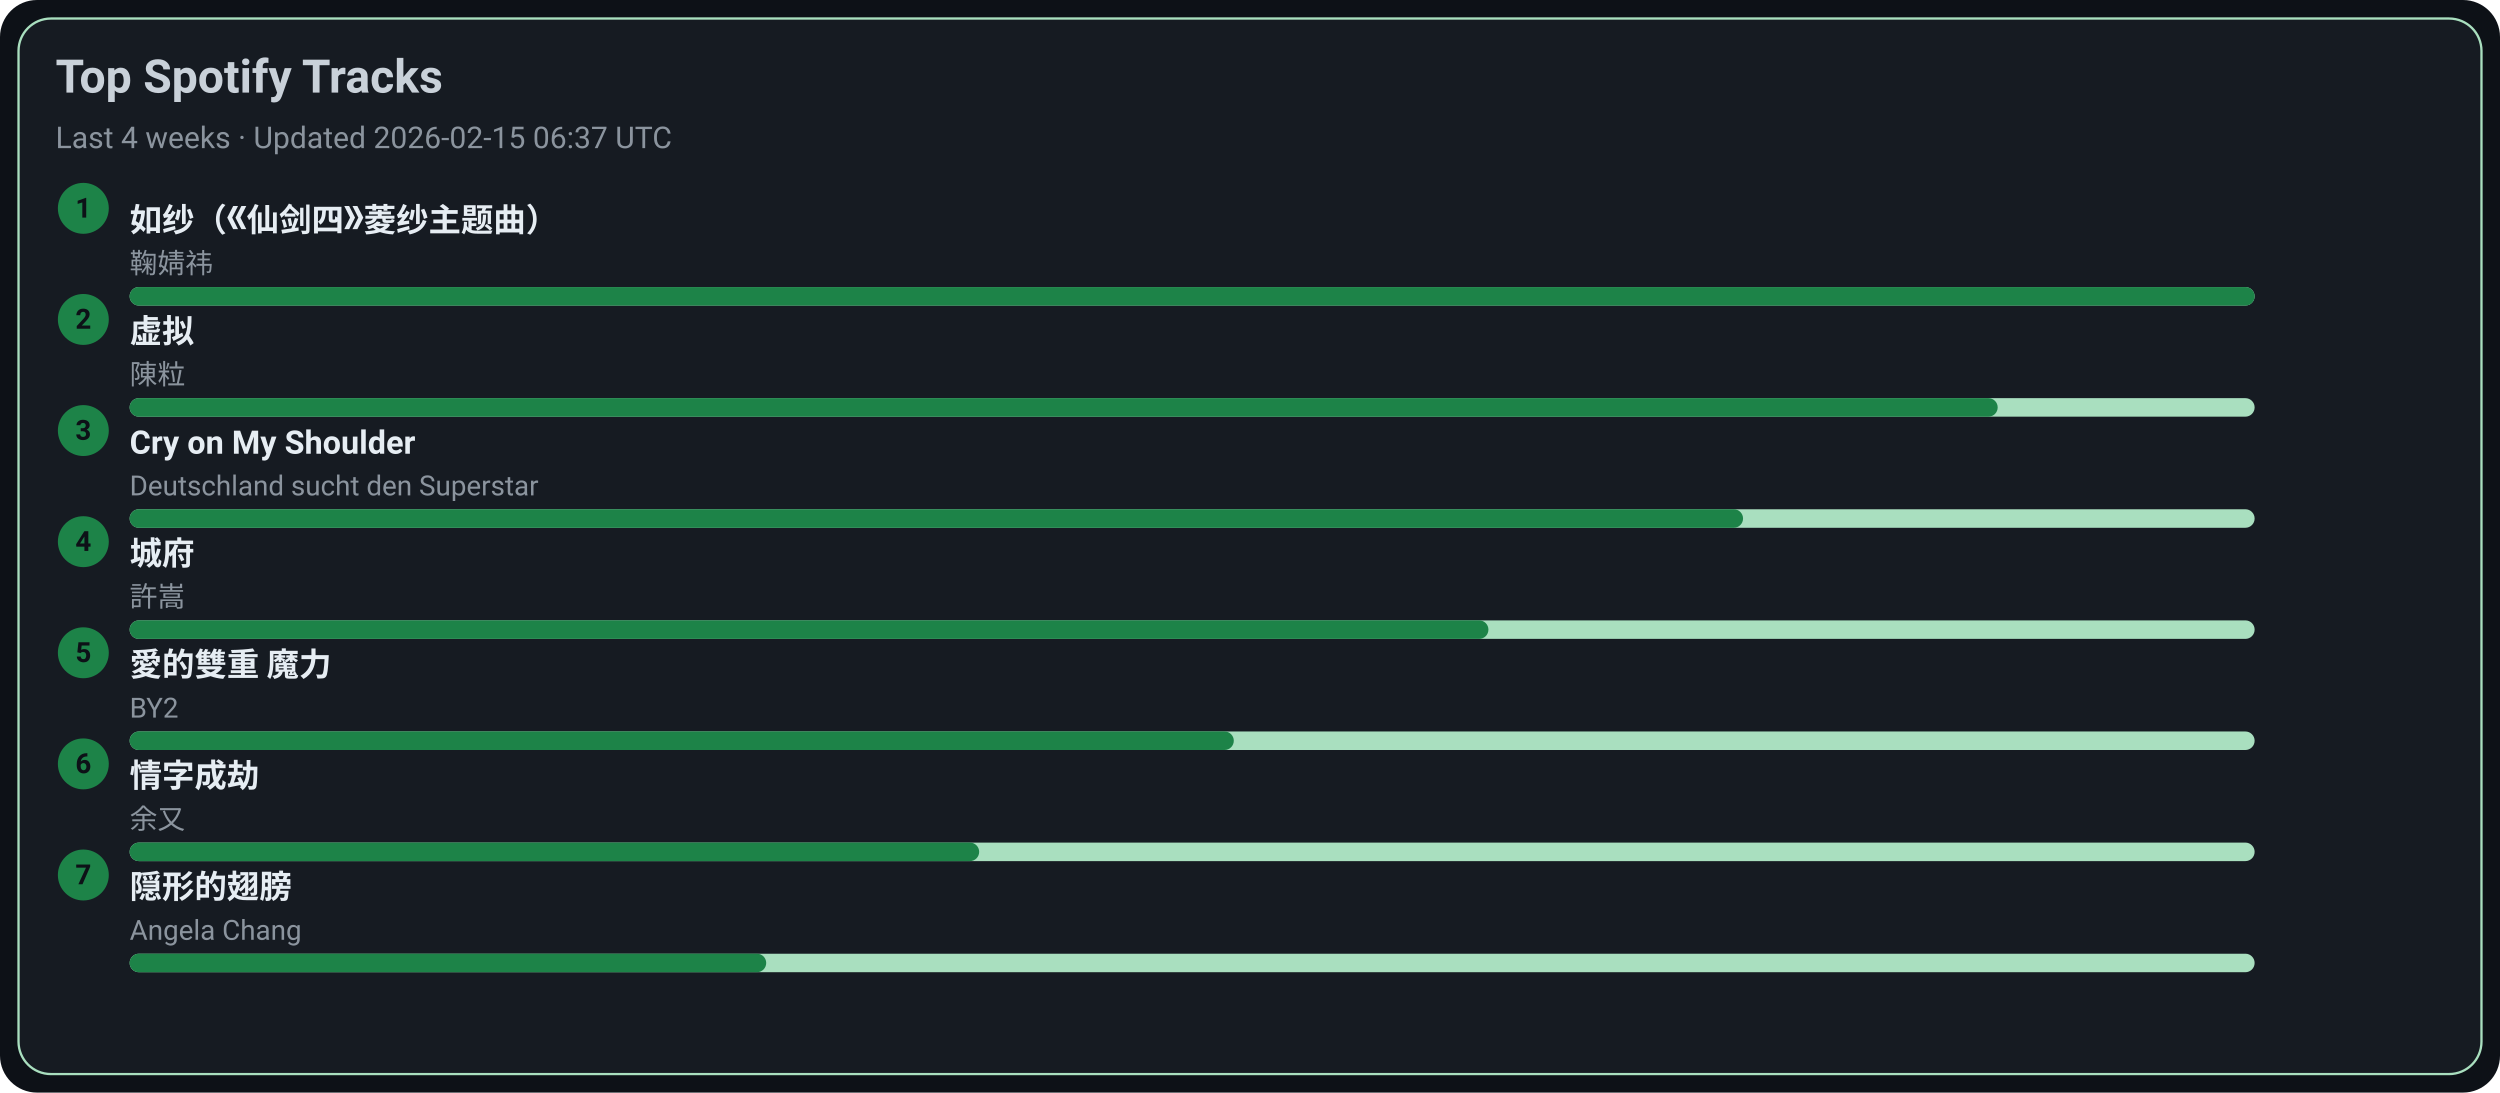
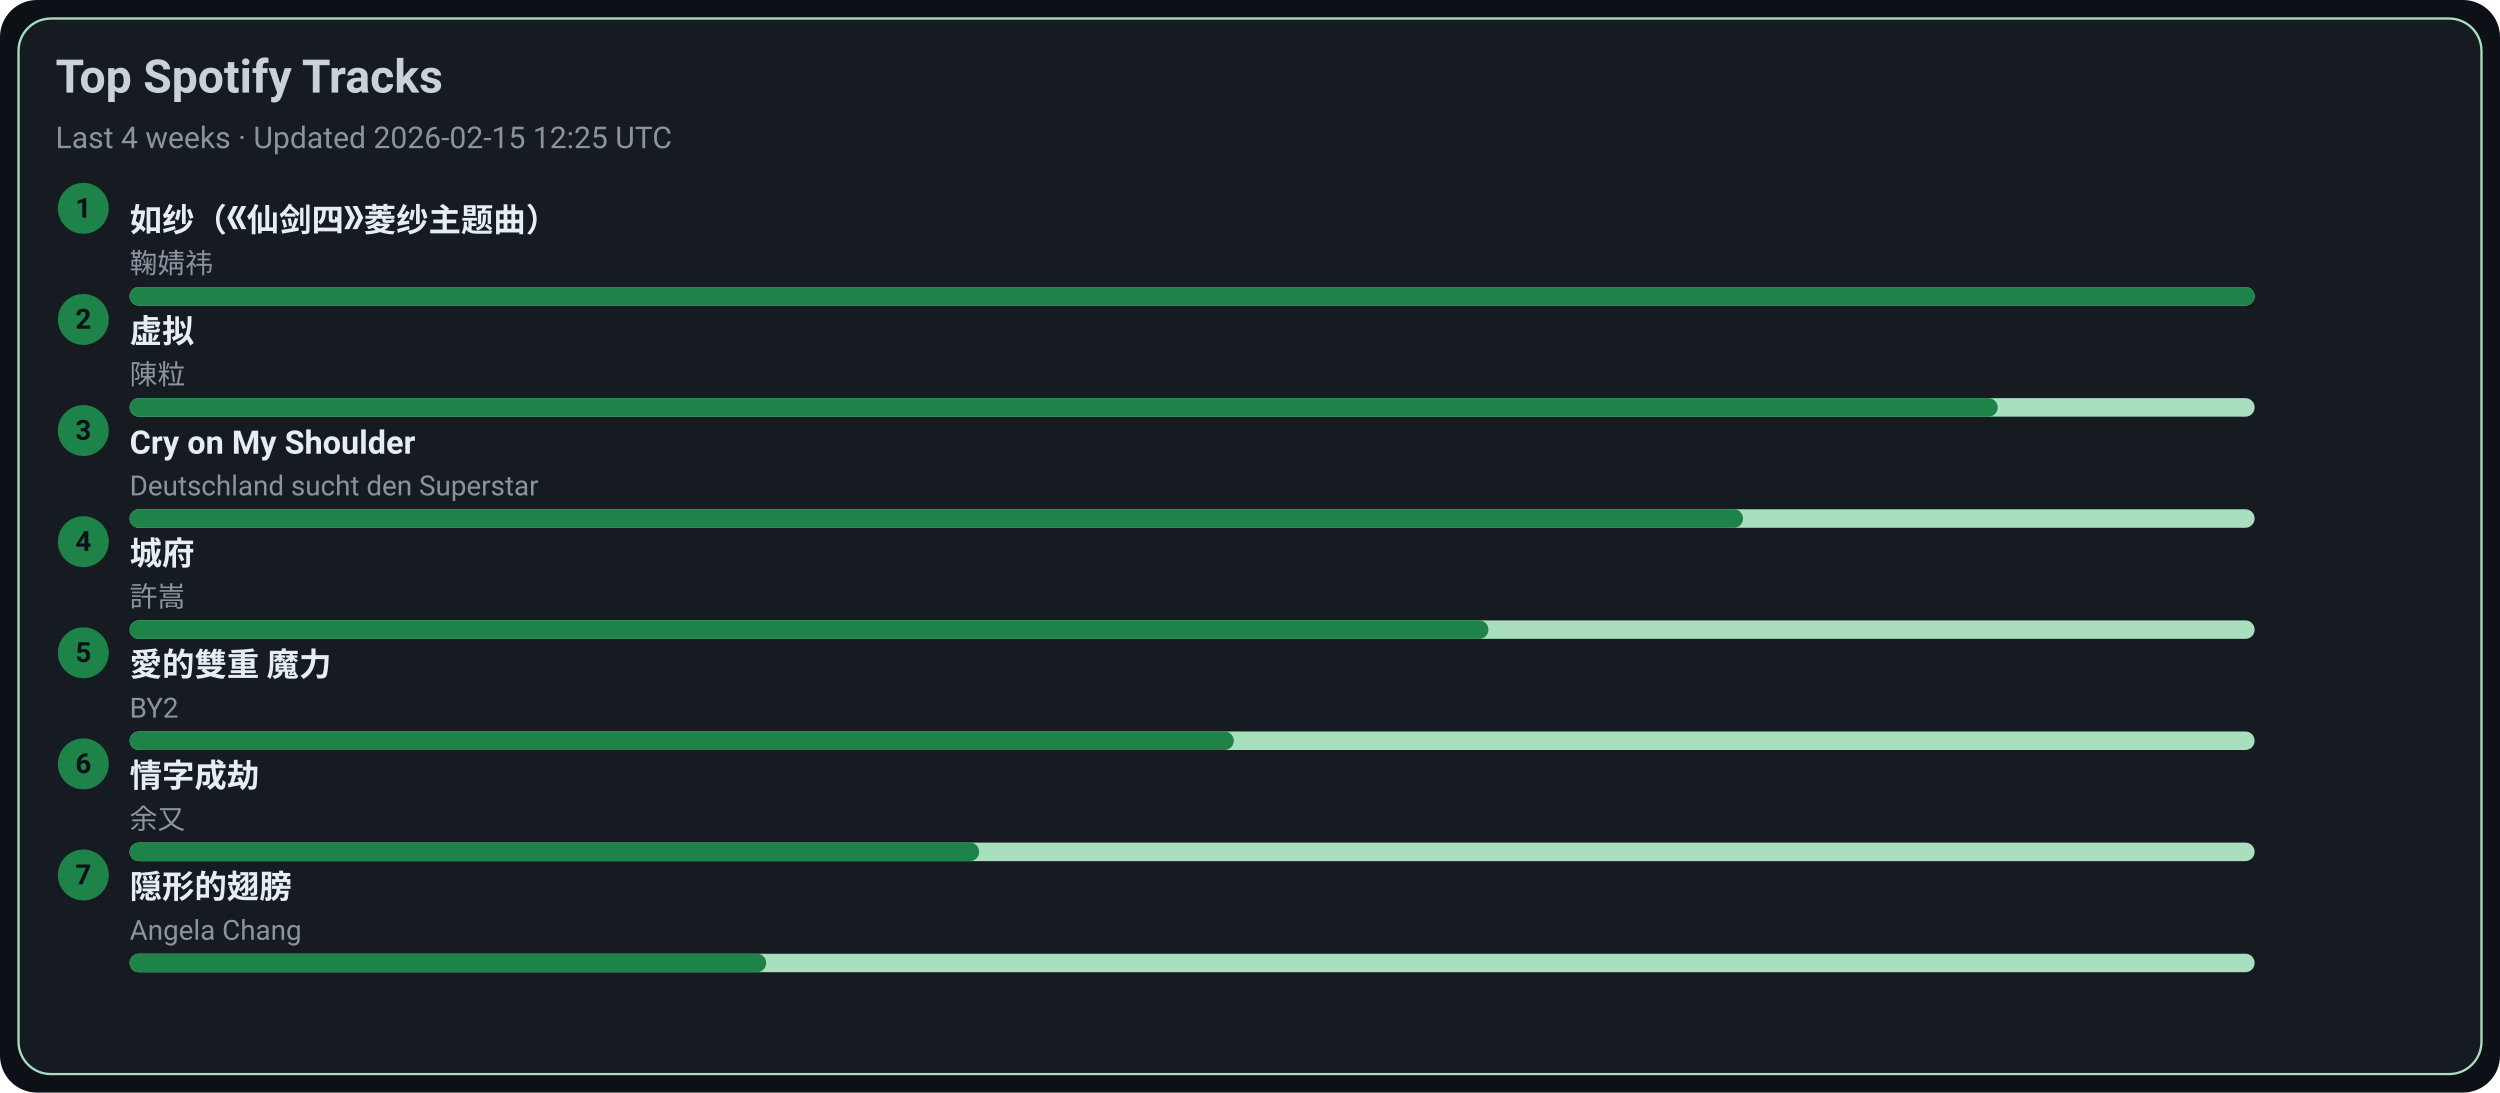
<svg xmlns="http://www.w3.org/2000/svg" width="1080" height="472" viewBox="0 0 1080 472">
  <style>text{font-family:-apple-system,BlinkMacSystemFont,Segoe UI,Roboto,Ubuntu,Helvetica Neue,Arial,Noto Sans,sans-serif}</style>
  <rect width="1080" height="472" rx="16" fill="#0d1117" />
  <rect x="8" y="8" width="1064" height="456" rx="14" fill="#161b22" stroke="#A9DFBF" />
  <text x="24" y="40" font-size="20" fill="#c9d1d9" font-weight="600">Top Spotify Tracks</text>
-   <text x="24" y="64" font-size="13" fill="#8b949e">Last 4 weeks · Updated 2026-02-15 06:37 UTC</text>
+   <text x="24" y="64" font-size="13" fill="#8b949e">Last 4 weeks · Updated 2026-02-15 12:25 UTC</text>
  <circle cx="36" cy="90" r="11" fill="#1D8348" />
  <text x="36" y="94" text-anchor="middle" font-size="12" fill="#0d1117" font-weight="700">1</text>
  <a href="https://open.spotify.com/track/69FUNgvEVkNbHq43lgvdme" target="_blank" rel="noopener noreferrer">
    <text x="56" y="100" font-size="14" fill="#e6edf3" font-weight="600">如纱（《仙剑四》菱纱主题曲）</text>
  </a>
  <text x="56" y="118" font-size="12" fill="#8b949e">鞠婧祎</text>
  <rect x="56" y="124" width="918" height="8" rx="4" fill="#A9DFBF" />
  <rect x="56" y="124" width="918" height="8" rx="4" fill="#1D8348" />
  <circle cx="36" cy="138" r="11" fill="#1D8348" />
  <text x="36" y="142" text-anchor="middle" font-size="12" fill="#0d1117" font-weight="700">2</text>
  <a href="https://open.spotify.com/track/5l9sg05BhpfsdLfRvjGsAf" target="_blank" rel="noopener noreferrer">
    <text x="56" y="148" font-size="14" fill="#e6edf3" font-weight="600">虚拟</text>
  </a>
  <text x="56" y="166" font-size="12" fill="#8b949e">陳粒</text>
  <rect x="56" y="172" width="918" height="8" rx="4" fill="#A9DFBF" />
  <rect x="56" y="172" width="807" height="8" rx="4" fill="#1D8348" />
  <circle cx="36" cy="186" r="11" fill="#1D8348" />
  <text x="36" y="190" text-anchor="middle" font-size="12" fill="#0d1117" font-weight="700">3</text>
  <a href="https://open.spotify.com/track/6usmG2MoD0C0Lc2pNgCVWV" target="_blank" rel="noopener noreferrer">
    <text x="56" y="196" font-size="14" fill="#e6edf3" font-weight="600">Cry on My Shoulder</text>
  </a>
  <text x="56" y="214" font-size="12" fill="#8b949e">Deutschland sucht den Superstar</text>
  <rect x="56" y="220" width="918" height="8" rx="4" fill="#A9DFBF" />
  <rect x="56" y="220" width="697" height="8" rx="4" fill="#1D8348" />
  <circle cx="36" cy="234" r="11" fill="#1D8348" />
  <text x="36" y="238" text-anchor="middle" font-size="12" fill="#0d1117" font-weight="700">4</text>
  <a href="https://open.spotify.com/track/4AmlSf7hye0QVpnHCcEoEw" target="_blank" rel="noopener noreferrer">
    <text x="56" y="244" font-size="14" fill="#e6edf3" font-weight="600">城府</text>
  </a>
  <text x="56" y="262" font-size="12" fill="#8b949e">許嵩</text>
  <rect x="56" y="268" width="918" height="8" rx="4" fill="#A9DFBF" />
  <rect x="56" y="268" width="587" height="8" rx="4" fill="#1D8348" />
  <circle cx="36" cy="282" r="11" fill="#1D8348" />
  <text x="36" y="286" text-anchor="middle" font-size="12" fill="#0d1117" font-weight="700">5</text>
  <a href="https://open.spotify.com/track/0yYmS4k3R0TTdDhvOBxRVp" target="_blank" rel="noopener noreferrer">
    <text x="56" y="292" font-size="14" fill="#e6edf3" font-weight="600">愛的雙重 魔力</text>
  </a>
  <text x="56" y="310" font-size="12" fill="#8b949e">BY2</text>
  <rect x="56" y="316" width="918" height="8" rx="4" fill="#A9DFBF" />
  <rect x="56" y="316" width="477" height="8" rx="4" fill="#1D8348" />
  <circle cx="36" cy="330" r="11" fill="#1D8348" />
  <text x="36" y="334" text-anchor="middle" font-size="12" fill="#0d1117" font-weight="700">6</text>
  <a href="https://open.spotify.com/track/6PLof7Z5mvbp9im83J4m3m" target="_blank" rel="noopener noreferrer">
    <text x="56" y="340" font-size="14" fill="#e6edf3" font-weight="600">情字成劫</text>
  </a>
  <text x="56" y="358" font-size="12" fill="#8b949e">余又</text>
  <rect x="56" y="364" width="918" height="8" rx="4" fill="#A9DFBF" />
  <rect x="56" y="364" width="367" height="8" rx="4" fill="#1D8348" />
  <circle cx="36" cy="378" r="11" fill="#1D8348" />
  <text x="36" y="382" text-anchor="middle" font-size="12" fill="#0d1117" font-weight="700">7</text>
  <a href="https://open.spotify.com/track/6Tv5ukQ3xK8WHxJgWMM6vM" target="_blank" rel="noopener noreferrer">
    <text x="56" y="388" font-size="14" fill="#e6edf3" font-weight="600">隠形的翅膀</text>
  </a>
  <text x="56" y="406" font-size="12" fill="#8b949e">Angela Chang</text>
  <rect x="56" y="412" width="918" height="8" rx="4" fill="#A9DFBF" />
  <rect x="56" y="412" width="275" height="8" rx="4" fill="#1D8348" />
</svg>
